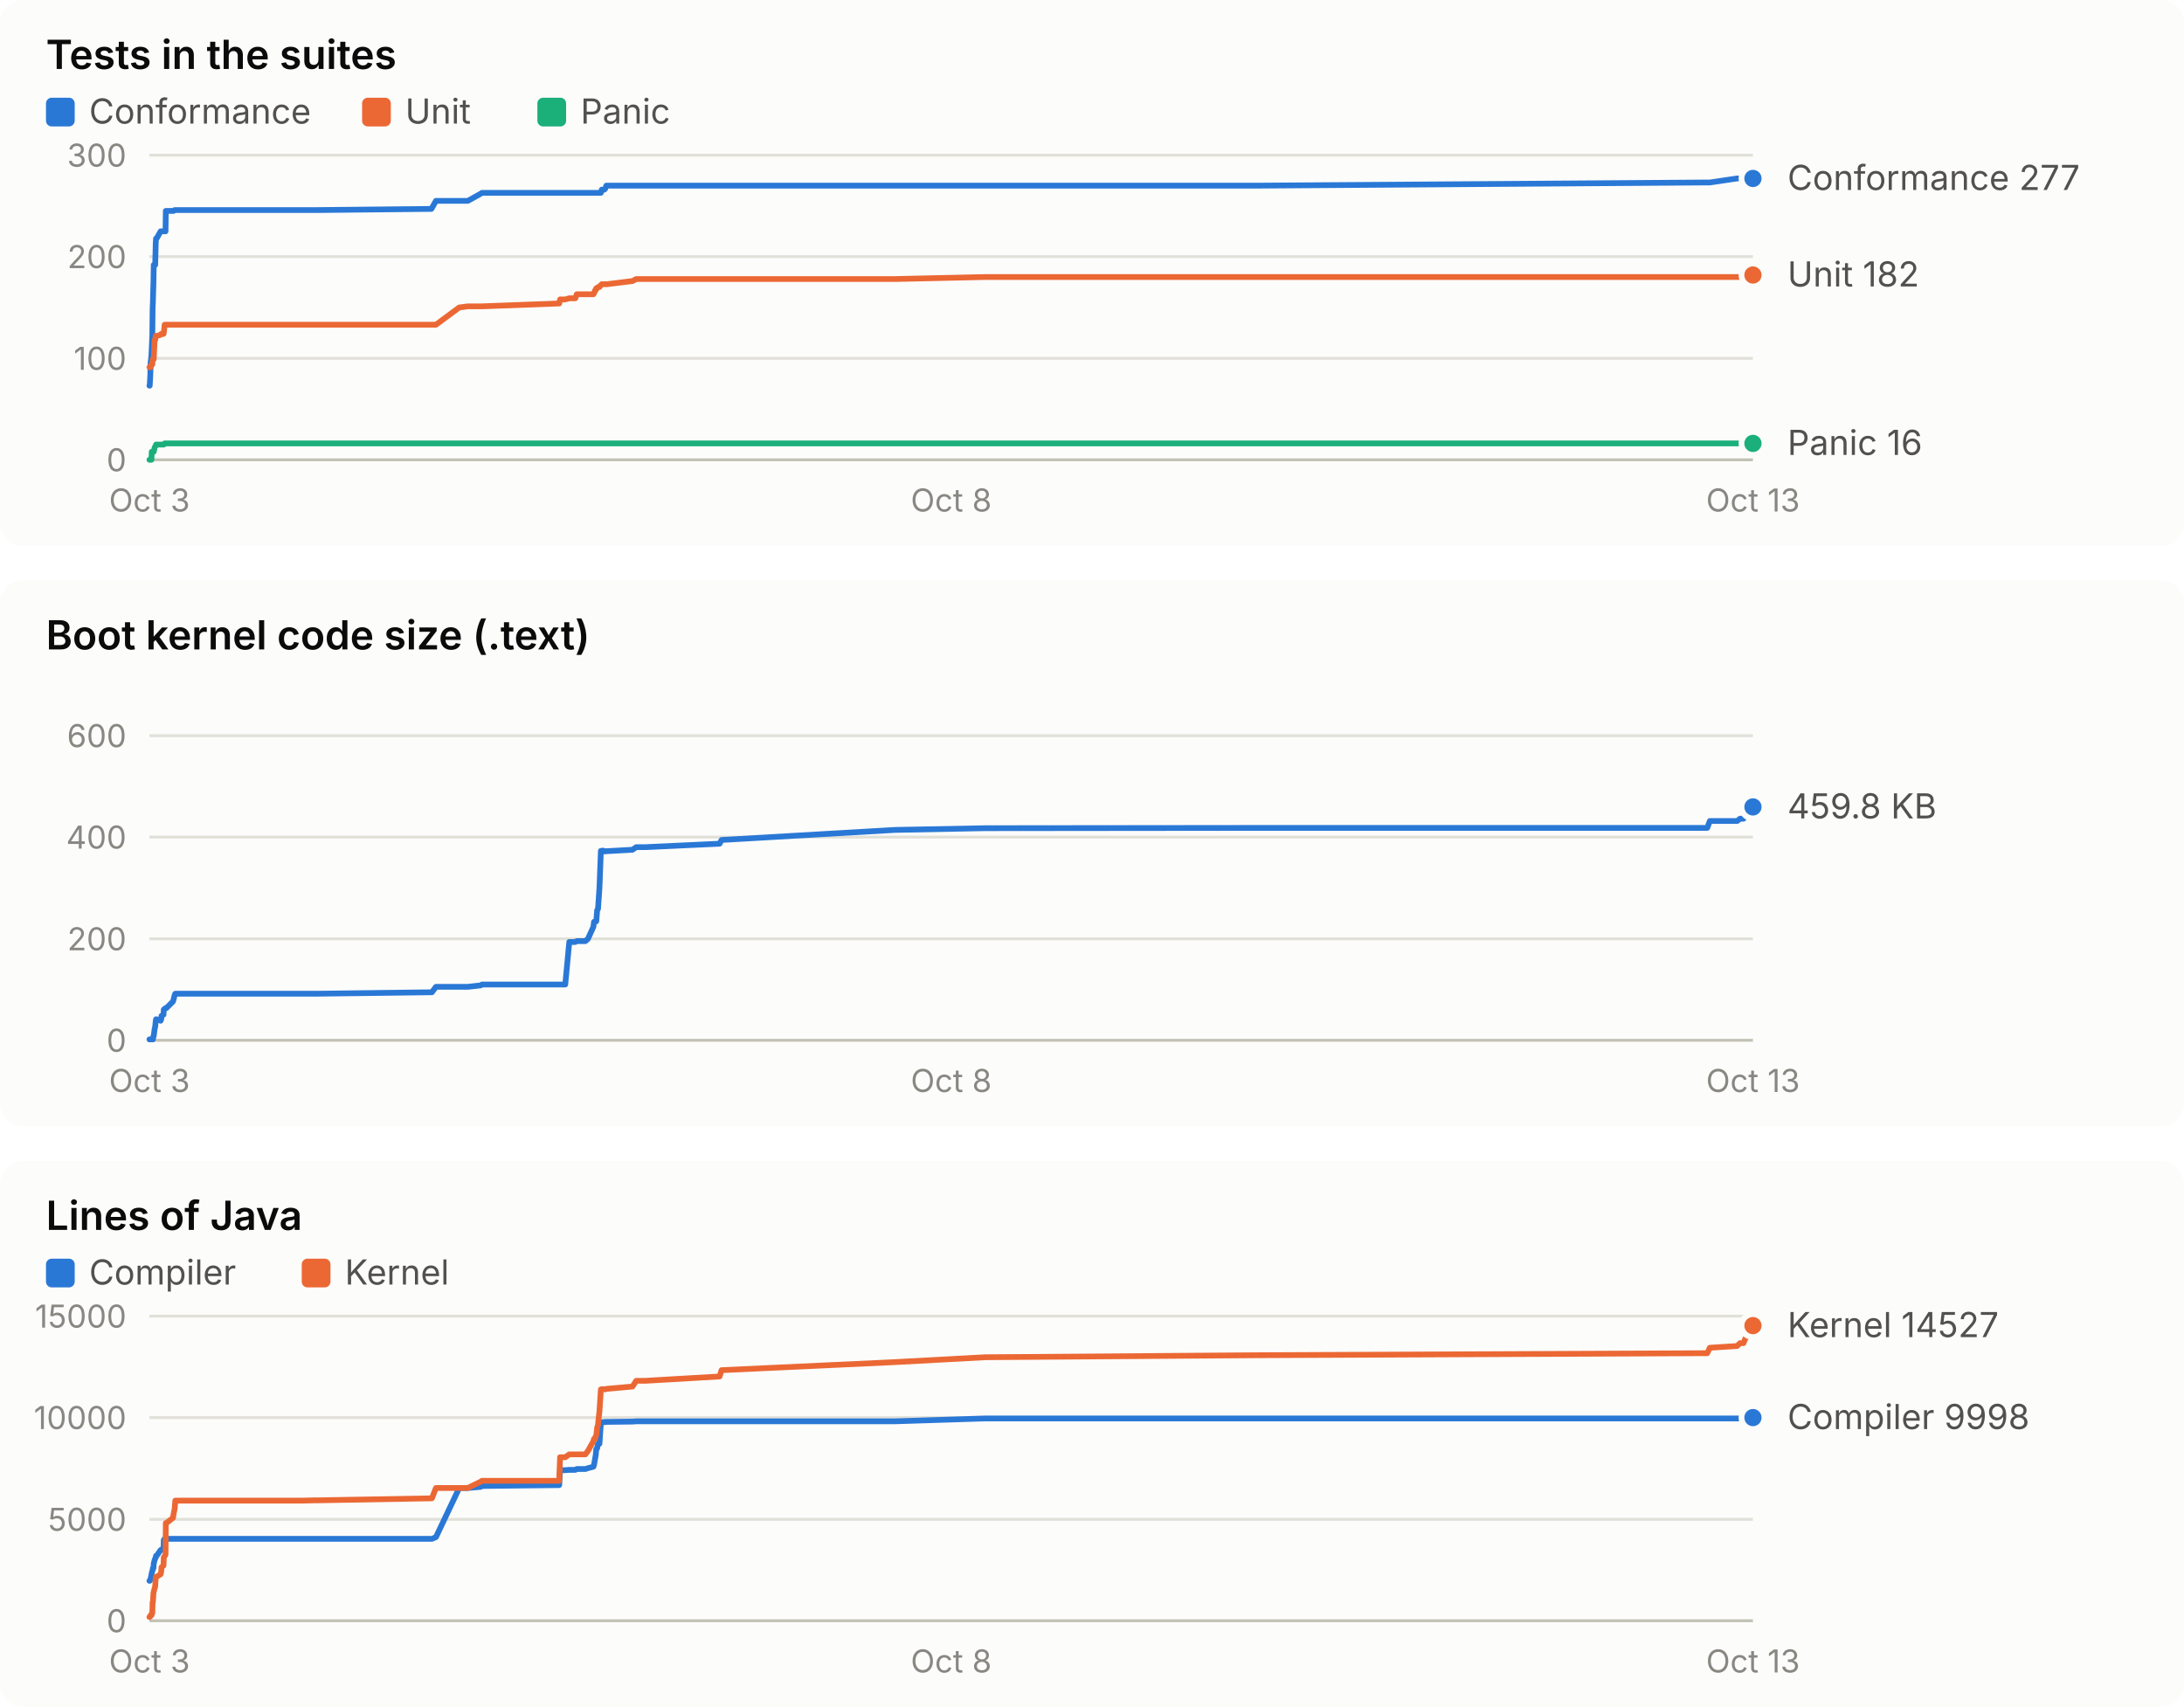
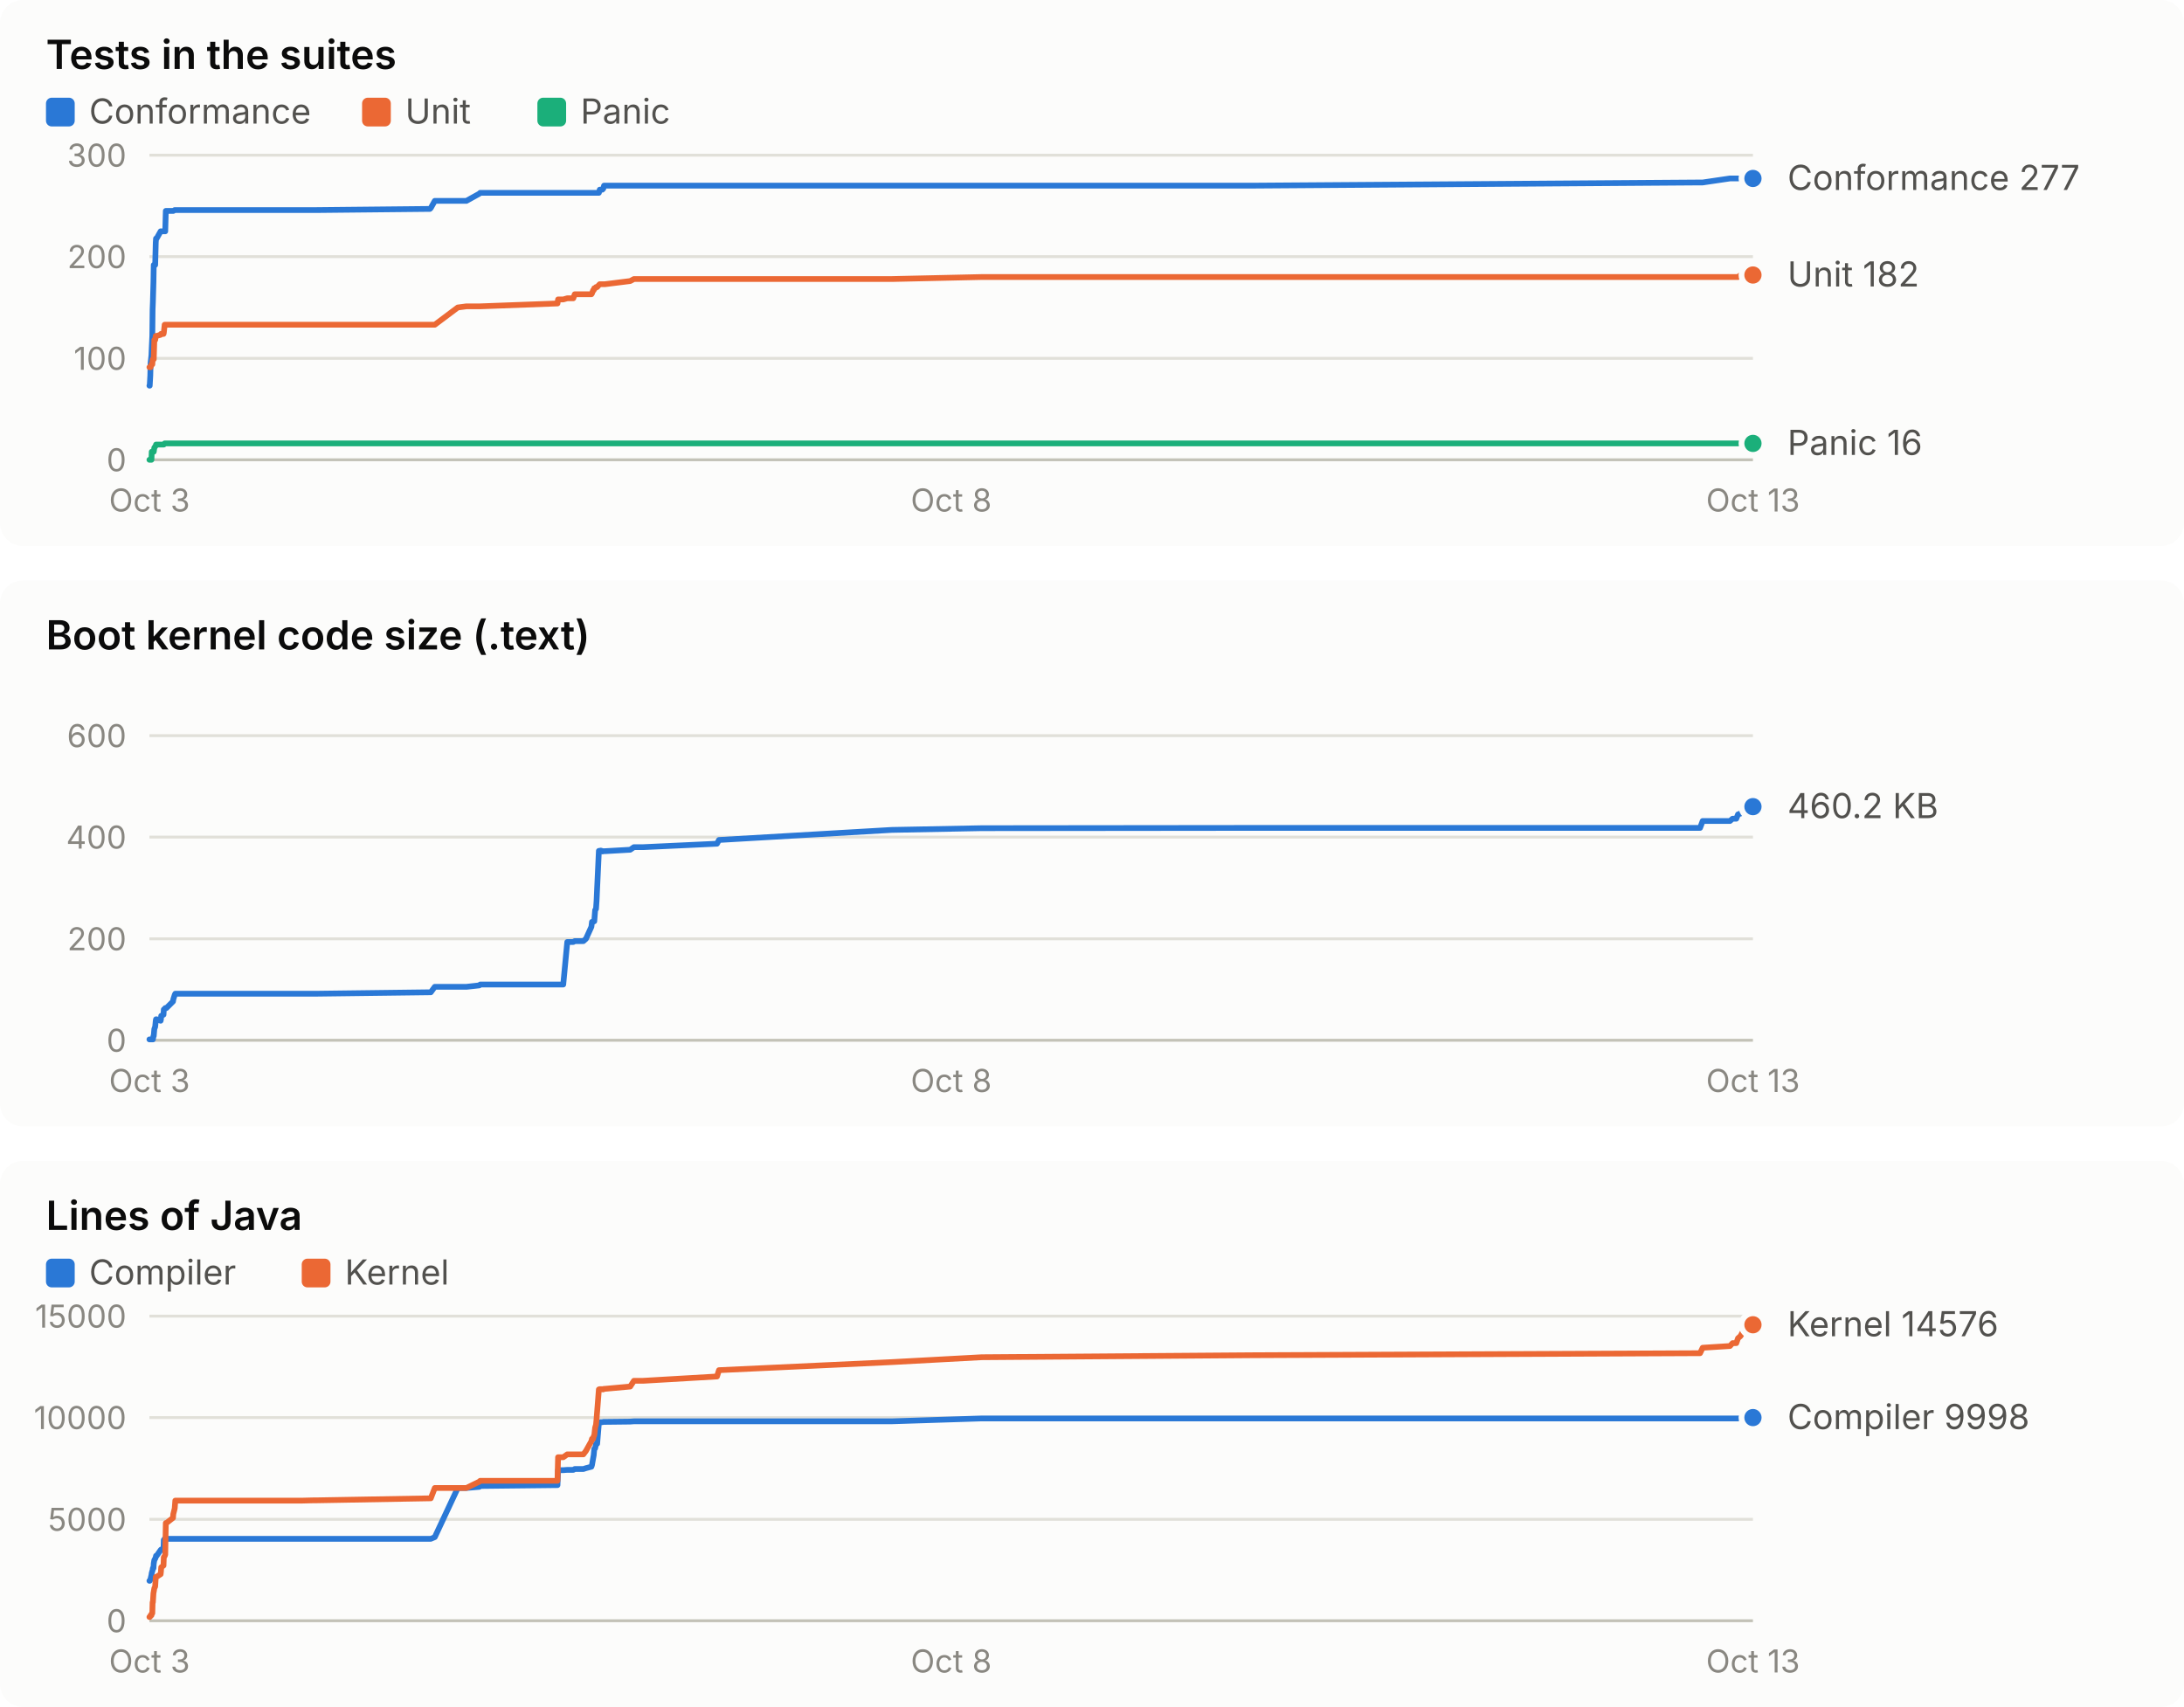
<svg xmlns="http://www.w3.org/2000/svg" width="760" height="594" viewBox="0 0 760 594" role="img" font-family="system-ui, -apple-system, 'Segoe UI', sans-serif">
  <rect x="0" y="0" width="760" height="190" rx="8" fill="#fcfcfb" />
  <text x="16.0" y="24.0" fill="#0b0b0b" font-size="14" font-weight="600" text-anchor="start" style="font-variant-numeric: tabular-nums">Tests in the suites</text>
  <rect x="16" y="34" width="10" height="10" rx="2" fill="#2a78d6" />
  <text x="31.0" y="43.0" fill="#52514e" font-size="12" font-weight="400" text-anchor="start" style="font-variant-numeric: tabular-nums">Conformance</text>
  <rect x="126" y="34" width="10" height="10" rx="2" fill="#eb6834" />
  <text x="141.0" y="43.0" fill="#52514e" font-size="12" font-weight="400" text-anchor="start" style="font-variant-numeric: tabular-nums">Unit</text>
  <rect x="187" y="34" width="10" height="10" rx="2" fill="#1baf7a" />
  <text x="202.0" y="43.0" fill="#52514e" font-size="12" font-weight="400" text-anchor="start" style="font-variant-numeric: tabular-nums">Panic</text>
  <line x1="52.0" x2="610.0" y1="160.0" y2="160.0" stroke="#c3c2b7" stroke-width="1" />
  <text x="44.0" y="164.0" fill="#898781" font-size="11" font-weight="400" text-anchor="end" style="font-variant-numeric: tabular-nums">0</text>
  <line x1="52.0" x2="610.0" y1="124.7" y2="124.7" stroke="#e1e0d9" stroke-width="1" />
  <text x="44.0" y="128.7" fill="#898781" font-size="11" font-weight="400" text-anchor="end" style="font-variant-numeric: tabular-nums">100</text>
  <line x1="52.0" x2="610.0" y1="89.3" y2="89.3" stroke="#e1e0d9" stroke-width="1" />
  <text x="44.0" y="93.3" fill="#898781" font-size="11" font-weight="400" text-anchor="end" style="font-variant-numeric: tabular-nums">200</text>
  <line x1="52.0" x2="610.0" y1="54.0" y2="54.0" stroke="#e1e0d9" stroke-width="1" />
  <text x="44.0" y="58.0" fill="#898781" font-size="11" font-weight="400" text-anchor="end" style="font-variant-numeric: tabular-nums">300</text>
  <text x="52.0" y="178.0" fill="#898781" font-size="11" font-weight="400" text-anchor="middle" style="font-variant-numeric: tabular-nums">Oct 3</text>
  <text x="331.0" y="178.0" fill="#898781" font-size="11" font-weight="400" text-anchor="middle" style="font-variant-numeric: tabular-nums">Oct 8</text>
  <text x="610.0" y="178.0" fill="#898781" font-size="11" font-weight="400" text-anchor="middle" style="font-variant-numeric: tabular-nums">Oct 13</text>
-   <polyline points="52.0,134.2 52.1,134.2 52.3,130.7 52.4,126.4 52.7,123.6 52.8,121.1 53.0,116.9 53.1,107.7 53.2,105.2 53.4,98.2 53.5,92.2 53.8,92.2 54.0,92.2 54.2,84.4 54.3,83.0 54.5,83.0 55.9,80.5 56.1,80.5 56.2,80.5 56.9,80.5 57.0,80.5 57.3,80.5 57.6,80.5 57.7,73.4 57.9,73.4 60.2,73.4 60.4,73.4 60.8,73.1 61.0,73.1 103.8,73.1 104.0,73.1 104.5,73.1 105.3,73.1 109.3,73.1 110.4,73.1 150.1,72.7 150.3,72.4 151.7,69.9 159.8,69.9 162.8,69.9 167.3,67.4 167.7,67.1 194.6,67.1 194.9,67.1 196.7,67.1 198.1,67.1 200.2,67.1 200.7,67.1 203.7,67.1 204.6,67.1 206.5,67.1 206.7,67.1 207.1,67.1 207.3,67.1 207.5,67.1 207.8,67.1 208.1,67.1 208.3,67.1 208.6,67.1 209.1,67.1 209.4,66.0 209.6,66.0 209.8,66.0 210.1,66.0 210.3,66.0 210.5,65.7 210.6,65.7 211.0,64.6 211.2,64.6 220.1,64.6 221.4,64.6 224.6,64.6 250.4,64.6 251.1,64.6 311.5,64.6 342.9,64.6 437.9,64.6 594.1,63.5 595.0,63.5 604.5,62.1 605.5,62.1 606.7,62.1 607.4,62.1 608.3,62.1 609.3,62.1 610.0,62.1" fill="none" stroke="#2a78d6" stroke-width="2" stroke-linejoin="round" stroke-linecap="round" />
+   <polyline points="52.0,134.2 52.1,134.2 52.3,130.7 52.4,126.4 52.7,123.6 52.8,121.1 53.0,116.9 53.1,107.7 53.2,105.2 53.4,98.2 53.5,92.2 53.7,92.2 54.0,92.2 54.2,84.4 54.3,83.0 54.5,83.0 55.9,80.5 56.0,80.5 56.1,80.5 56.9,80.5 57.0,80.5 57.3,80.5 57.5,80.5 57.7,73.4 57.9,73.4 60.2,73.4 60.3,73.4 60.8,73.1 61.0,73.1 103.6,73.1 103.8,73.1 104.3,73.1 105.1,73.1 109.1,73.1 110.1,73.1 149.6,72.7 149.9,72.4 151.3,69.9 159.3,69.9 162.3,69.9 166.8,67.4 167.1,67.1 194.0,67.1 194.2,67.1 196.0,67.1 197.4,67.1 199.5,67.1 200.0,67.1 203.0,67.1 203.9,67.1 205.8,67.1 206.0,67.1 206.4,67.1 206.6,67.1 206.8,67.1 207.1,67.1 207.4,67.1 207.6,67.1 207.8,67.1 208.4,67.1 208.7,66.0 208.9,66.0 209.1,66.0 209.4,66.0 209.6,66.0 209.7,65.7 209.9,65.7 210.2,64.6 210.5,64.6 219.3,64.6 220.6,64.6 223.8,64.6 249.5,64.6 250.2,64.6 310.3,64.6 341.6,64.6 436.1,64.6 591.6,63.5 592.5,63.5 602.0,62.1 602.9,62.1 604.2,62.1 604.8,62.1 605.7,62.1 606.7,62.1 607.4,62.1 610.0,62.1" fill="none" stroke="#2a78d6" stroke-width="2" stroke-linejoin="round" stroke-linecap="round" />
  <circle cx="610.0" cy="62.1" r="4" fill="#2a78d6" stroke="#fcfcfb" stroke-width="2" />
-   <polyline points="52.0,127.8 52.1,127.8 52.3,127.8 52.4,127.8 52.7,126.8 52.8,126.8 53.0,126.8 53.1,125.4 53.2,125.0 53.4,125.0 53.5,125.0 53.8,118.3 54.0,118.3 54.2,116.9 54.3,116.9 54.5,116.9 55.9,116.5 56.1,116.2 56.2,116.2 56.9,116.2 57.0,115.8 57.3,113.0 57.6,113.0 57.7,113.0 57.9,113.0 60.2,113.0 60.4,113.0 60.8,113.0 61.0,113.0 103.8,113.0 104.0,113.0 104.5,113.0 105.3,113.0 109.3,113.0 110.4,113.0 150.1,113.0 150.3,113.0 151.7,113.0 159.8,107.0 162.8,106.6 167.3,106.6 167.7,106.6 194.6,105.6 194.9,104.2 196.7,104.2 198.1,103.8 200.2,103.8 200.7,102.4 203.7,102.4 204.6,102.4 206.5,102.4 206.7,102.1 207.1,101.0 207.3,101.0 207.5,100.3 207.8,100.3 208.1,99.9 208.3,99.9 208.6,99.9 209.1,99.2 209.4,98.9 209.6,98.9 209.8,98.9 210.1,98.9 210.3,98.9 210.5,98.9 210.6,98.9 211.0,98.9 211.2,98.9 220.1,97.8 221.4,97.1 224.6,97.1 250.4,97.1 251.1,97.1 311.5,97.1 342.9,96.4 437.9,96.4 594.1,96.4 595.0,96.4 604.5,96.4 605.5,96.4 606.7,96.4 607.4,96.4 608.3,95.7 609.3,95.7 610.0,95.7" fill="none" stroke="#eb6834" stroke-width="2" stroke-linejoin="round" stroke-linecap="round" />
+   <polyline points="52.0,127.8 52.1,127.8 52.3,127.8 52.4,127.8 52.7,126.8 52.8,126.8 53.0,126.8 53.1,125.4 53.2,125.0 53.4,125.0 53.5,125.0 53.7,118.3 54.0,118.3 54.2,116.9 54.3,116.9 54.5,116.9 55.9,116.5 56.0,116.2 56.1,116.2 56.9,116.2 57.0,115.8 57.3,113.0 57.5,113.0 57.7,113.0 57.9,113.0 60.2,113.0 60.3,113.0 60.8,113.0 61.0,113.0 103.6,113.0 103.8,113.0 104.3,113.0 105.1,113.0 109.1,113.0 110.1,113.0 149.6,113.0 149.9,113.0 151.3,113.0 159.3,107.0 162.3,106.6 166.8,106.6 167.1,106.6 194.0,105.6 194.2,104.2 196.0,104.2 197.4,103.8 199.5,103.8 200.0,102.4 203.0,102.4 203.9,102.4 205.8,102.4 206.0,102.1 206.4,101.0 206.6,101.0 206.8,100.3 207.1,100.3 207.4,99.9 207.6,99.9 207.8,99.9 208.4,99.2 208.7,98.9 208.9,98.9 209.1,98.9 209.4,98.9 209.6,98.9 209.7,98.9 209.9,98.9 210.2,98.9 210.5,98.9 219.3,97.8 220.6,97.1 223.8,97.1 249.5,97.1 250.2,97.1 310.3,97.1 341.6,96.4 436.1,96.4 591.6,96.4 592.5,96.4 602.0,96.4 602.9,96.4 604.2,96.4 604.8,96.4 605.7,95.7 606.7,95.7 607.4,95.7 610.0,95.7" fill="none" stroke="#eb6834" stroke-width="2" stroke-linejoin="round" stroke-linecap="round" />
  <circle cx="610.0" cy="95.7" r="4" fill="#eb6834" stroke="#fcfcfb" stroke-width="2" />
-   <polyline points="52.0,160.0 52.1,160.0 52.3,160.0 52.4,160.0 52.7,160.0 52.8,157.2 53.0,157.2 53.1,157.2 53.2,157.2 53.4,157.2 53.5,157.2 53.8,155.8 54.0,155.4 54.2,155.1 54.3,154.7 54.5,154.7 55.9,154.7 56.1,154.7 56.2,154.7 56.9,154.7 57.0,154.7 57.3,154.3 57.6,154.3 57.7,154.3 57.9,154.3 60.2,154.3 60.4,154.3 60.8,154.3 61.0,154.3 103.8,154.3 104.0,154.3 104.5,154.3 105.3,154.3 109.3,154.3 110.4,154.3 150.1,154.3 150.3,154.3 151.7,154.3 159.8,154.3 162.8,154.3 167.3,154.3 167.7,154.3 194.6,154.3 194.9,154.3 196.7,154.3 198.1,154.3 200.2,154.3 200.7,154.3 203.7,154.3 204.6,154.3 206.5,154.3 206.7,154.3 207.1,154.3 207.3,154.3 207.5,154.3 207.8,154.3 208.1,154.3 208.3,154.3 208.6,154.3 209.1,154.3 209.4,154.3 209.6,154.3 209.8,154.3 210.1,154.3 210.3,154.3 210.5,154.3 210.6,154.3 211.0,154.3 211.2,154.3 220.1,154.3 221.4,154.3 224.6,154.3 250.4,154.3 251.1,154.3 311.5,154.3 342.9,154.3 437.9,154.3 594.1,154.3 595.0,154.3 604.5,154.3 605.5,154.3 606.7,154.3 607.4,154.3 608.3,154.3 609.3,154.3 610.0,154.3" fill="none" stroke="#1baf7a" stroke-width="2" stroke-linejoin="round" stroke-linecap="round" />
+   <polyline points="52.0,160.0 52.1,160.0 52.3,160.0 52.4,160.0 52.7,160.0 52.8,157.2 53.0,157.2 53.1,157.2 53.2,157.2 53.4,157.2 53.5,157.2 53.7,155.8 54.0,155.4 54.2,155.1 54.3,154.7 54.5,154.7 55.9,154.7 56.0,154.7 56.1,154.7 56.9,154.7 57.0,154.7 57.3,154.3 57.5,154.3 57.7,154.3 57.9,154.3 60.2,154.3 60.3,154.3 60.8,154.3 61.0,154.3 103.6,154.3 103.8,154.3 104.3,154.3 105.1,154.3 109.1,154.3 110.1,154.3 149.6,154.3 149.9,154.3 151.3,154.3 159.3,154.3 162.3,154.3 166.8,154.3 167.1,154.3 194.0,154.3 194.2,154.3 196.0,154.3 197.4,154.3 199.5,154.3 200.0,154.3 203.0,154.3 203.9,154.3 205.8,154.3 206.0,154.3 206.4,154.3 206.6,154.3 206.8,154.3 207.1,154.3 207.4,154.3 207.6,154.3 207.8,154.3 208.4,154.3 208.7,154.3 208.9,154.3 209.1,154.3 209.4,154.3 209.6,154.3 209.7,154.3 209.9,154.3 210.2,154.3 210.5,154.3 219.3,154.3 220.6,154.3 223.8,154.3 249.5,154.3 250.2,154.3 310.3,154.3 341.6,154.3 436.1,154.3 591.6,154.3 592.5,154.3 602.0,154.3 602.9,154.3 604.2,154.3 604.8,154.3 605.7,154.3 606.7,154.3 607.4,154.3 610.0,154.3" fill="none" stroke="#1baf7a" stroke-width="2" stroke-linejoin="round" stroke-linecap="round" />
  <circle cx="610.0" cy="154.3" r="4" fill="#1baf7a" stroke="#fcfcfb" stroke-width="2" />
  <text x="622.0" y="66.1" fill="#52514e" font-size="12" font-weight="400" text-anchor="start" style="font-variant-numeric: tabular-nums">Conformance 277</text>
  <text x="622.0" y="99.7" fill="#52514e" font-size="12" font-weight="400" text-anchor="start" style="font-variant-numeric: tabular-nums">Unit 182</text>
  <text x="622.0" y="158.3" fill="#52514e" font-size="12" font-weight="400" text-anchor="start" style="font-variant-numeric: tabular-nums">Panic 16</text>
  <rect x="0" y="202" width="760" height="190" rx="8" fill="#fcfcfb" />
  <text x="16.0" y="226.0" fill="#0b0b0b" font-size="14" font-weight="600" text-anchor="start" style="font-variant-numeric: tabular-nums">Boot kernel code size (.text)</text>
  <line x1="52.0" x2="610.0" y1="362.0" y2="362.0" stroke="#c3c2b7" stroke-width="1" />
  <text x="44.0" y="366.0" fill="#898781" font-size="11" font-weight="400" text-anchor="end" style="font-variant-numeric: tabular-nums">0</text>
  <line x1="52.0" x2="610.0" y1="326.7" y2="326.7" stroke="#e1e0d9" stroke-width="1" />
  <text x="44.0" y="330.7" fill="#898781" font-size="11" font-weight="400" text-anchor="end" style="font-variant-numeric: tabular-nums">200</text>
  <line x1="52.0" x2="610.0" y1="291.3" y2="291.3" stroke="#e1e0d9" stroke-width="1" />
  <text x="44.0" y="295.3" fill="#898781" font-size="11" font-weight="400" text-anchor="end" style="font-variant-numeric: tabular-nums">400</text>
  <line x1="52.0" x2="610.0" y1="256.0" y2="256.0" stroke="#e1e0d9" stroke-width="1" />
  <text x="44.0" y="260.0" fill="#898781" font-size="11" font-weight="400" text-anchor="end" style="font-variant-numeric: tabular-nums">600</text>
  <text x="52.0" y="380.0" fill="#898781" font-size="11" font-weight="400" text-anchor="middle" style="font-variant-numeric: tabular-nums">Oct 3</text>
  <text x="331.0" y="380.0" fill="#898781" font-size="11" font-weight="400" text-anchor="middle" style="font-variant-numeric: tabular-nums">Oct 8</text>
  <text x="610.0" y="380.0" fill="#898781" font-size="11" font-weight="400" text-anchor="middle" style="font-variant-numeric: tabular-nums">Oct 13</text>
-   <polyline points="52.0,361.7 52.1,361.7 52.3,361.7 52.4,361.7 52.7,361.7 52.8,361.7 53.0,361.7 53.1,361.7 53.2,361.7 53.4,360.5 53.5,360.5 53.8,358.1 54.0,357.3 54.2,355.2 54.3,354.7 54.5,354.7 55.9,355.2 56.1,354.7 56.2,353.5 56.9,353.1 57.0,351.3 57.3,351.1 57.6,350.8 57.7,350.8 57.9,350.8 60.2,348.5 60.4,347.8 60.8,346.2 61.0,345.8 103.8,345.8 104.0,345.8 104.5,345.8 105.3,345.8 109.3,345.8 110.4,345.8 150.1,345.3 150.3,345.3 151.7,343.4 159.8,343.4 162.8,343.4 167.3,342.9 167.7,342.6 194.6,342.6 194.9,342.6 196.7,342.6 198.1,327.8 200.2,327.8 200.7,327.5 203.7,327.5 204.6,326.7 206.5,322.5 206.7,320.8 207.1,320.8 207.3,320.6 207.5,320.6 207.8,316.7 208.1,316.3 208.3,313.4 208.6,309.0 209.1,296.1 209.4,296.1 209.6,296.0 209.8,296.0 210.1,296.1 210.3,296.2 210.5,296.3 210.6,296.2 211.0,296.2 211.2,296.2 220.1,295.7 221.4,294.8 224.6,294.8 250.4,293.6 251.1,292.3 311.5,288.8 342.9,288.2 437.9,288.1 594.1,288.1 595.0,285.7 604.5,285.7 605.5,284.9 606.7,284.9 607.4,283.4 608.3,283.1 609.3,281.8 610.0,280.8" fill="none" stroke="#2a78d6" stroke-width="2" stroke-linejoin="round" stroke-linecap="round" />
-   <circle cx="610.0" cy="280.8" r="4" fill="#2a78d6" stroke="#fcfcfb" stroke-width="2" />
-   <text x="622.0" y="284.8" fill="#52514e" font-size="12" font-weight="400" text-anchor="start" style="font-variant-numeric: tabular-nums">459.8 KB</text>
+   <polyline points="52.0,361.7 52.1,361.7 52.3,361.7 52.4,361.7 52.7,361.7 52.8,361.7 53.0,361.7 53.1,361.7 53.2,361.7 53.4,360.5 53.5,360.5 53.7,358.1 54.0,357.3 54.2,355.2 54.3,354.7 54.5,354.7 55.9,355.2 56.0,354.7 56.1,353.5 56.9,353.1 57.0,351.3 57.3,351.1 57.5,350.8 57.7,350.8 57.9,350.8 60.2,348.5 60.3,347.8 60.8,346.2 61.0,345.8 103.6,345.8 103.8,345.8 104.3,345.8 105.1,345.8 109.1,345.8 110.1,345.8 149.6,345.3 149.9,345.3 151.3,343.4 159.3,343.4 162.3,343.4 166.8,342.9 167.1,342.6 194.0,342.6 194.2,342.6 196.0,342.6 197.4,327.8 199.5,327.8 200.0,327.5 203.0,327.5 203.9,326.7 205.8,322.5 206.0,320.8 206.4,320.8 206.6,320.6 206.8,320.6 207.1,316.7 207.4,316.3 207.6,313.4 207.8,309.0 208.4,296.1 208.7,296.1 208.9,296.0 209.1,296.0 209.4,296.1 209.6,296.2 209.7,296.3 209.9,296.2 210.2,296.2 210.5,296.2 219.3,295.7 220.6,294.8 223.8,294.8 249.5,293.6 250.2,292.3 310.3,288.8 341.6,288.2 436.1,288.1 591.6,288.1 592.5,285.7 602.0,285.7 602.9,284.9 604.2,284.9 604.8,283.4 605.7,283.1 606.7,281.8 607.4,280.8 610.0,280.7" fill="none" stroke="#2a78d6" stroke-width="2" stroke-linejoin="round" stroke-linecap="round" />
+   <circle cx="610.0" cy="280.7" r="4" fill="#2a78d6" stroke="#fcfcfb" stroke-width="2" />
+   <text x="622.0" y="284.7" fill="#52514e" font-size="12" font-weight="400" text-anchor="start" style="font-variant-numeric: tabular-nums">460.2 KB</text>
  <rect x="0" y="404" width="760" height="190" rx="8" fill="#fcfcfb" />
  <text x="16.0" y="428.0" fill="#0b0b0b" font-size="14" font-weight="600" text-anchor="start" style="font-variant-numeric: tabular-nums">Lines of Java</text>
  <rect x="16" y="438" width="10" height="10" rx="2" fill="#2a78d6" />
  <text x="31.0" y="447.0" fill="#52514e" font-size="12" font-weight="400" text-anchor="start" style="font-variant-numeric: tabular-nums">Compiler</text>
  <rect x="105" y="438" width="10" height="10" rx="2" fill="#eb6834" />
  <text x="120.0" y="447.0" fill="#52514e" font-size="12" font-weight="400" text-anchor="start" style="font-variant-numeric: tabular-nums">Kernel</text>
  <line x1="52.0" x2="610.0" y1="564.0" y2="564.0" stroke="#c3c2b7" stroke-width="1" />
  <text x="44.0" y="568.0" fill="#898781" font-size="11" font-weight="400" text-anchor="end" style="font-variant-numeric: tabular-nums">0</text>
  <line x1="52.0" x2="610.0" y1="528.7" y2="528.7" stroke="#e1e0d9" stroke-width="1" />
  <text x="44.0" y="532.7" fill="#898781" font-size="11" font-weight="400" text-anchor="end" style="font-variant-numeric: tabular-nums">5000</text>
  <line x1="52.0" x2="610.0" y1="493.3" y2="493.3" stroke="#e1e0d9" stroke-width="1" />
  <text x="44.0" y="497.3" fill="#898781" font-size="11" font-weight="400" text-anchor="end" style="font-variant-numeric: tabular-nums">10000</text>
  <line x1="52.0" x2="610.0" y1="458.0" y2="458.0" stroke="#e1e0d9" stroke-width="1" />
  <text x="44.0" y="462.0" fill="#898781" font-size="11" font-weight="400" text-anchor="end" style="font-variant-numeric: tabular-nums">15000</text>
  <text x="52.0" y="582.0" fill="#898781" font-size="11" font-weight="400" text-anchor="middle" style="font-variant-numeric: tabular-nums">Oct 3</text>
  <text x="331.0" y="582.0" fill="#898781" font-size="11" font-weight="400" text-anchor="middle" style="font-variant-numeric: tabular-nums">Oct 8</text>
  <text x="610.0" y="582.0" fill="#898781" font-size="11" font-weight="400" text-anchor="middle" style="font-variant-numeric: tabular-nums">Oct 13</text>
-   <polyline points="52.0,550.1 52.1,550.1 52.3,549.8 52.4,549.4 52.7,548.1 52.8,547.4 53.0,546.7 53.1,546.4 53.2,545.7 53.4,545.7 53.5,544.1 53.8,542.9 54.0,542.4 54.2,541.9 54.3,541.4 54.5,541.4 55.9,539.4 56.1,539.3 56.2,539.2 56.9,539.1 57.0,535.9 57.3,535.5 57.6,535.5 57.7,535.5 57.9,535.5 60.2,535.5 60.4,535.5 60.8,535.5 61.0,535.5 103.8,535.5 104.0,535.5 104.5,535.5 105.3,535.5 109.3,535.5 110.4,535.5 150.1,535.5 150.3,535.5 151.7,534.9 159.8,517.8 162.8,517.8 167.3,517.4 167.7,517.1 194.6,516.8 194.9,511.6 196.7,511.6 198.1,511.5 200.2,511.5 200.7,511.2 203.7,511.2 204.6,510.9 206.5,510.4 206.7,509.8 207.1,507.5 207.3,506.4 207.5,504.2 207.8,504.0 208.1,502.5 208.3,502.4 208.6,502.4 209.1,495.2 209.4,495.0 209.6,494.9 209.8,494.9 210.1,494.9 210.3,494.9 210.5,494.9 210.6,494.8 211.0,494.8 211.2,494.8 220.1,494.7 221.4,494.6 224.6,494.6 250.4,494.6 251.1,494.6 311.5,494.6 342.9,493.6 437.9,493.6 594.1,493.6 595.0,493.6 604.5,493.6 605.5,493.6 606.7,493.6 607.4,493.6 608.3,493.5 609.3,493.5 610.0,493.3" fill="none" stroke="#2a78d6" stroke-width="2" stroke-linejoin="round" stroke-linecap="round" />
+   <polyline points="52.0,550.1 52.1,550.1 52.3,549.8 52.4,549.4 52.7,548.1 52.8,547.4 53.0,546.7 53.1,546.4 53.2,545.7 53.4,545.7 53.5,544.1 53.7,542.9 54.0,542.4 54.2,541.9 54.3,541.4 54.5,541.4 55.9,539.4 56.0,539.3 56.1,539.2 56.9,539.1 57.0,535.9 57.3,535.5 57.5,535.5 57.7,535.5 57.9,535.5 60.2,535.5 60.3,535.5 60.8,535.5 61.0,535.5 103.6,535.5 103.8,535.5 104.3,535.5 105.1,535.5 109.1,535.5 110.1,535.5 149.6,535.5 149.9,535.5 151.3,534.9 159.3,517.8 162.3,517.8 166.8,517.4 167.1,517.1 194.0,516.8 194.2,511.6 196.0,511.6 197.4,511.5 199.5,511.5 200.0,511.2 203.0,511.2 203.9,510.9 205.8,510.4 206.0,509.8 206.4,507.5 206.6,506.4 206.8,504.2 207.1,504.0 207.4,502.5 207.6,502.4 207.8,502.4 208.4,495.2 208.7,495.0 208.9,494.9 209.1,494.9 209.4,494.9 209.6,494.9 209.7,494.9 209.9,494.8 210.2,494.8 210.5,494.8 219.3,494.7 220.6,494.6 223.8,494.6 249.5,494.6 250.2,494.6 310.3,494.6 341.6,493.6 436.1,493.6 591.6,493.6 592.5,493.6 602.0,493.6 602.9,493.6 604.2,493.6 604.8,493.6 605.7,493.5 606.7,493.5 607.4,493.3 610.0,493.3" fill="none" stroke="#2a78d6" stroke-width="2" stroke-linejoin="round" stroke-linecap="round" />
  <circle cx="610.0" cy="493.3" r="4" fill="#2a78d6" stroke="#fcfcfb" stroke-width="2" />
-   <polyline points="52.0,562.7 52.1,562.7 52.3,562.5 52.4,562.1 52.7,562.1 52.8,561.5 53.0,561.4 53.1,557.6 53.2,557.6 53.4,554.4 53.5,553.9 53.8,552.7 54.0,552.1 54.2,548.8 54.3,548.7 54.5,548.7 55.9,547.8 56.1,546.9 56.2,545.4 56.9,544.8 57.0,541.9 57.3,541.5 57.6,541.0 57.7,530.0 57.9,530.0 60.2,528.2 60.4,526.9 60.8,524.9 61.0,522.2 103.8,522.2 104.0,522.2 104.5,522.2 105.3,522.2 109.3,522.1 110.4,522.1 150.1,521.4 150.3,521.4 151.7,517.8 159.8,517.8 162.8,517.8 167.3,515.6 167.7,515.3 194.6,515.3 194.9,507.1 196.7,507.1 198.1,506.1 200.2,506.1 200.7,506.1 203.7,506.1 204.6,504.9 206.5,501.5 206.7,500.7 207.1,500.7 207.3,499.8 207.5,499.5 207.8,496.8 208.1,495.8 208.3,493.7 208.6,491.2 209.1,483.5 209.4,483.4 209.6,483.4 209.8,483.4 210.1,483.4 210.3,483.4 210.5,483.5 210.6,483.5 211.0,483.3 211.2,483.3 220.1,482.5 221.4,480.5 224.6,480.5 250.4,479.0 251.1,476.8 311.5,474.0 342.9,472.3 437.9,471.6 594.1,470.9 595.0,469.0 604.5,468.4 605.5,467.4 606.7,467.4 607.4,465.7 608.3,464.9 609.3,463.0 610.0,461.3" fill="none" stroke="#eb6834" stroke-width="2" stroke-linejoin="round" stroke-linecap="round" />
-   <circle cx="610.0" cy="461.3" r="4" fill="#eb6834" stroke="#fcfcfb" stroke-width="2" />
-   <text x="622.0" y="465.3" fill="#52514e" font-size="12" font-weight="400" text-anchor="start" style="font-variant-numeric: tabular-nums">Kernel 14527</text>
+   <polyline points="52.0,562.7 52.1,562.7 52.3,562.5 52.4,562.1 52.7,562.1 52.8,561.5 53.0,561.4 53.1,557.6 53.2,557.6 53.4,554.4 53.5,553.9 53.7,552.7 54.0,552.1 54.2,548.8 54.3,548.7 54.5,548.7 55.9,547.8 56.0,546.9 56.1,545.4 56.9,544.8 57.0,541.9 57.3,541.5 57.5,541.0 57.7,530.0 57.9,530.0 60.2,528.2 60.3,526.9 60.8,524.9 61.0,522.2 103.6,522.2 103.8,522.2 104.3,522.2 105.1,522.2 109.1,522.1 110.1,522.1 149.6,521.4 149.9,521.4 151.3,517.8 159.3,517.8 162.3,517.8 166.8,515.6 167.1,515.3 194.0,515.3 194.2,507.1 196.0,507.1 197.4,506.1 199.5,506.1 200.0,506.1 203.0,506.1 203.9,504.9 205.8,501.5 206.0,500.7 206.4,500.7 206.6,499.8 206.8,499.5 207.1,496.8 207.4,495.8 207.6,493.7 207.8,491.2 208.4,483.5 208.7,483.4 208.9,483.4 209.1,483.4 209.4,483.4 209.6,483.4 209.7,483.5 209.9,483.5 210.2,483.3 210.5,483.3 219.3,482.5 220.6,480.5 223.8,480.5 249.5,479.0 250.2,476.8 310.3,474.0 341.6,472.3 436.1,471.6 591.6,470.9 592.5,469.0 602.0,468.4 602.9,467.4 604.2,467.4 604.8,465.7 605.7,464.9 606.7,463.0 607.4,461.3 610.0,461.0" fill="none" stroke="#eb6834" stroke-width="2" stroke-linejoin="round" stroke-linecap="round" />
+   <circle cx="610.0" cy="461.0" r="4" fill="#eb6834" stroke="#fcfcfb" stroke-width="2" />
+   <text x="622.0" y="465.0" fill="#52514e" font-size="12" font-weight="400" text-anchor="start" style="font-variant-numeric: tabular-nums">Kernel 14576</text>
  <text x="622.0" y="497.3" fill="#52514e" font-size="12" font-weight="400" text-anchor="start" style="font-variant-numeric: tabular-nums">Compiler 9998</text>
</svg>
